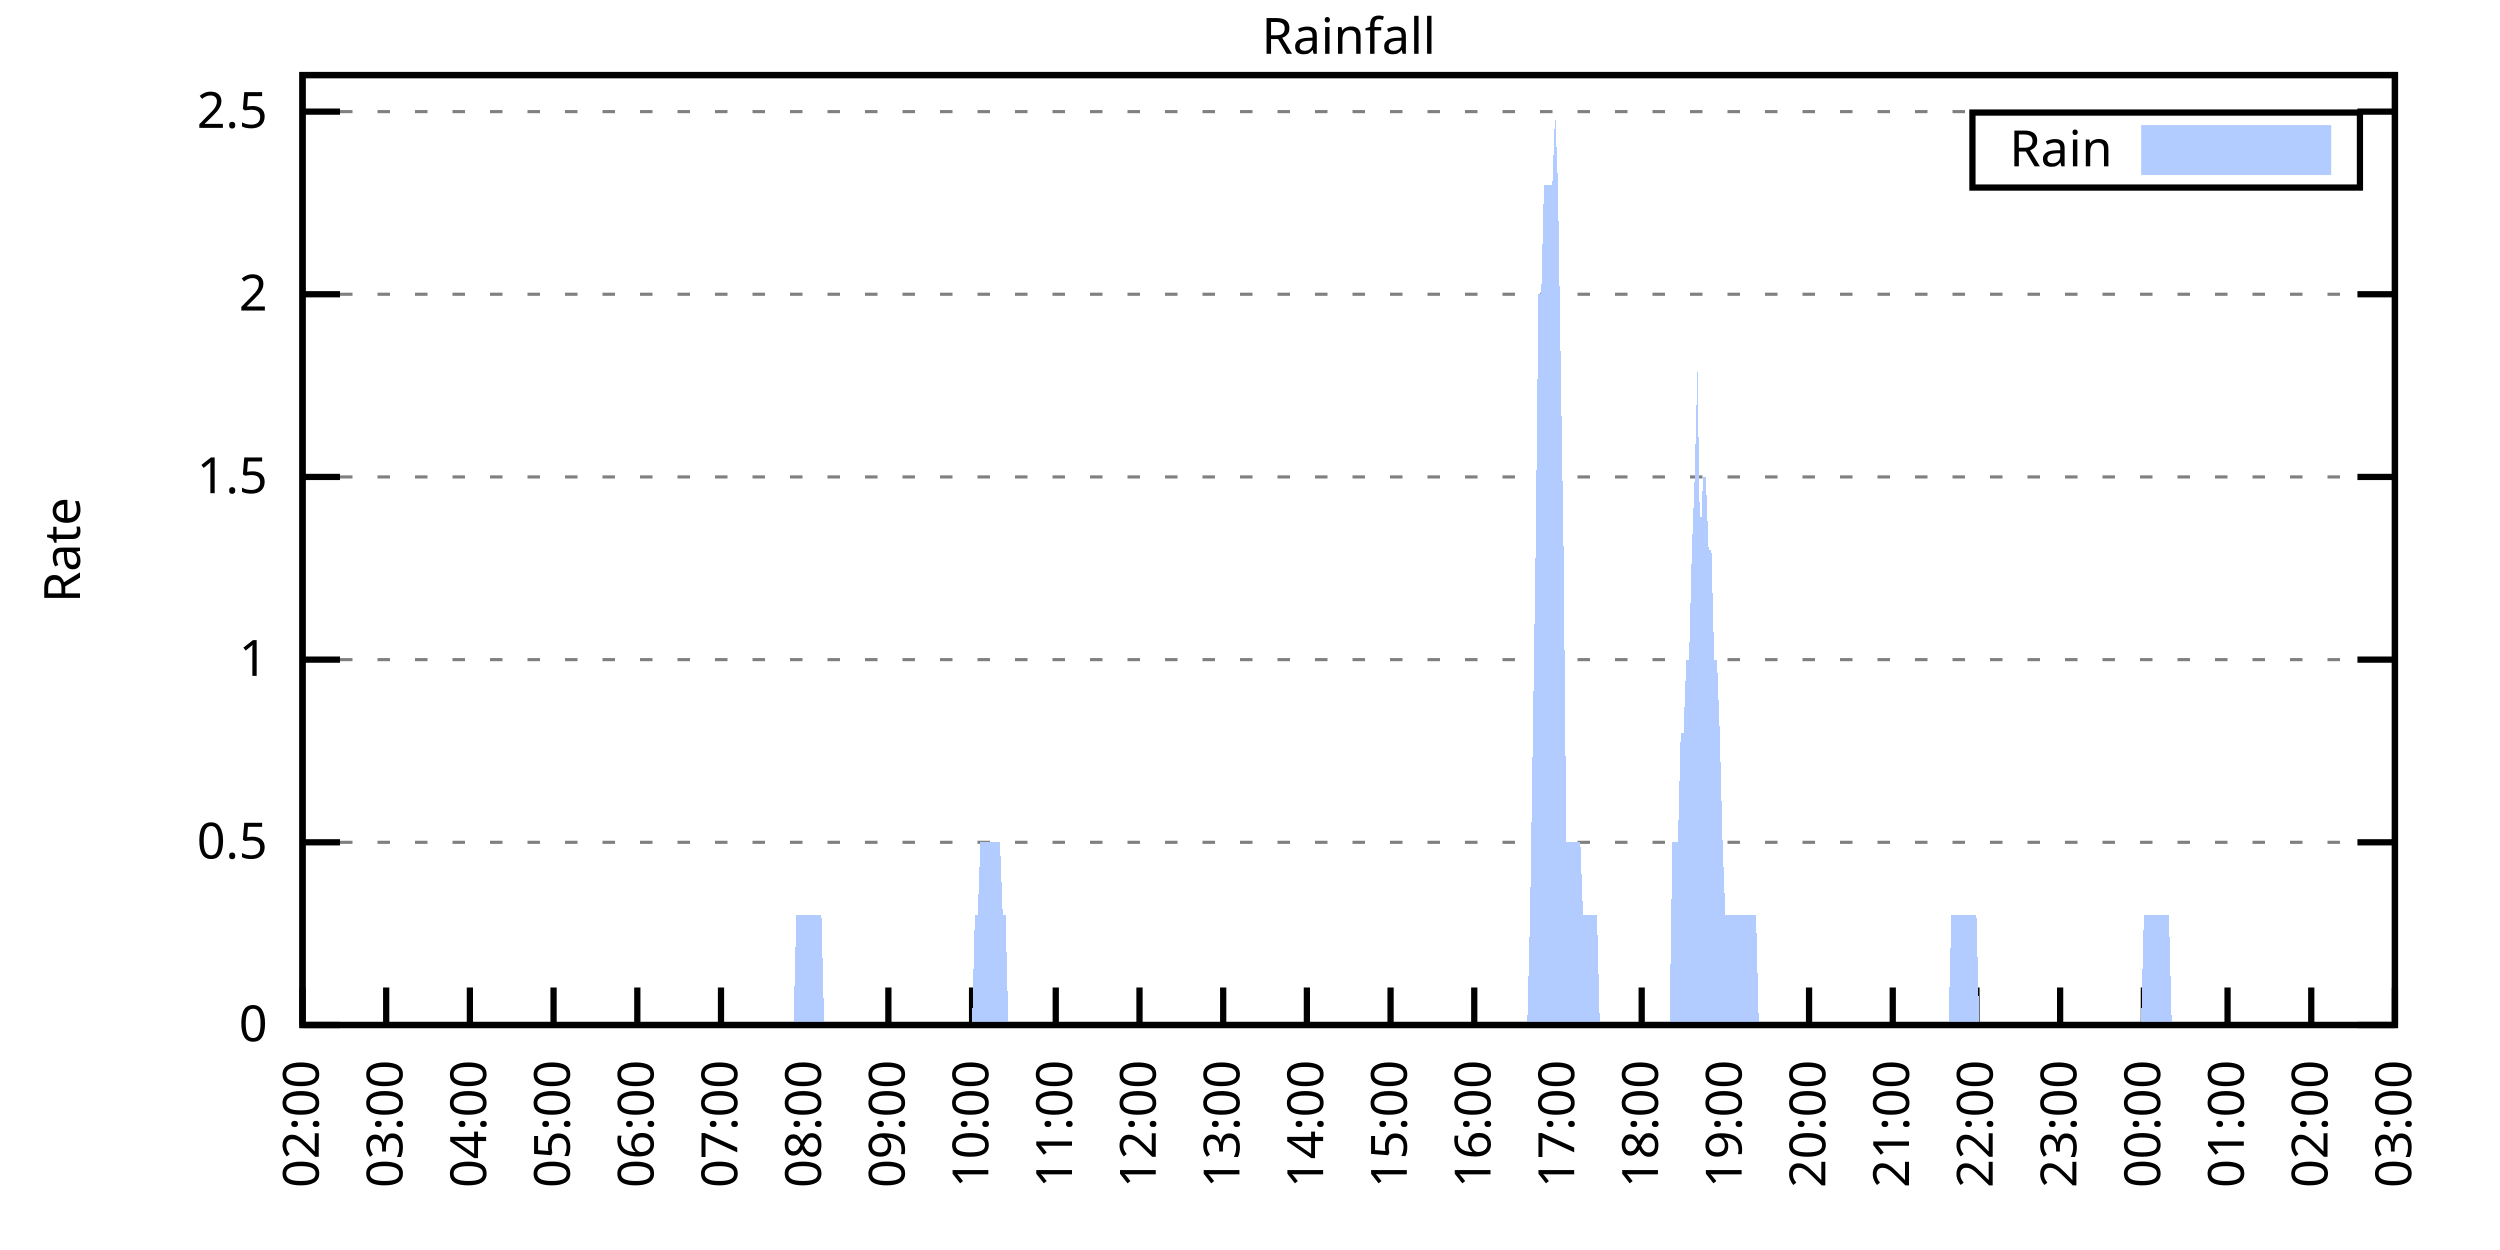
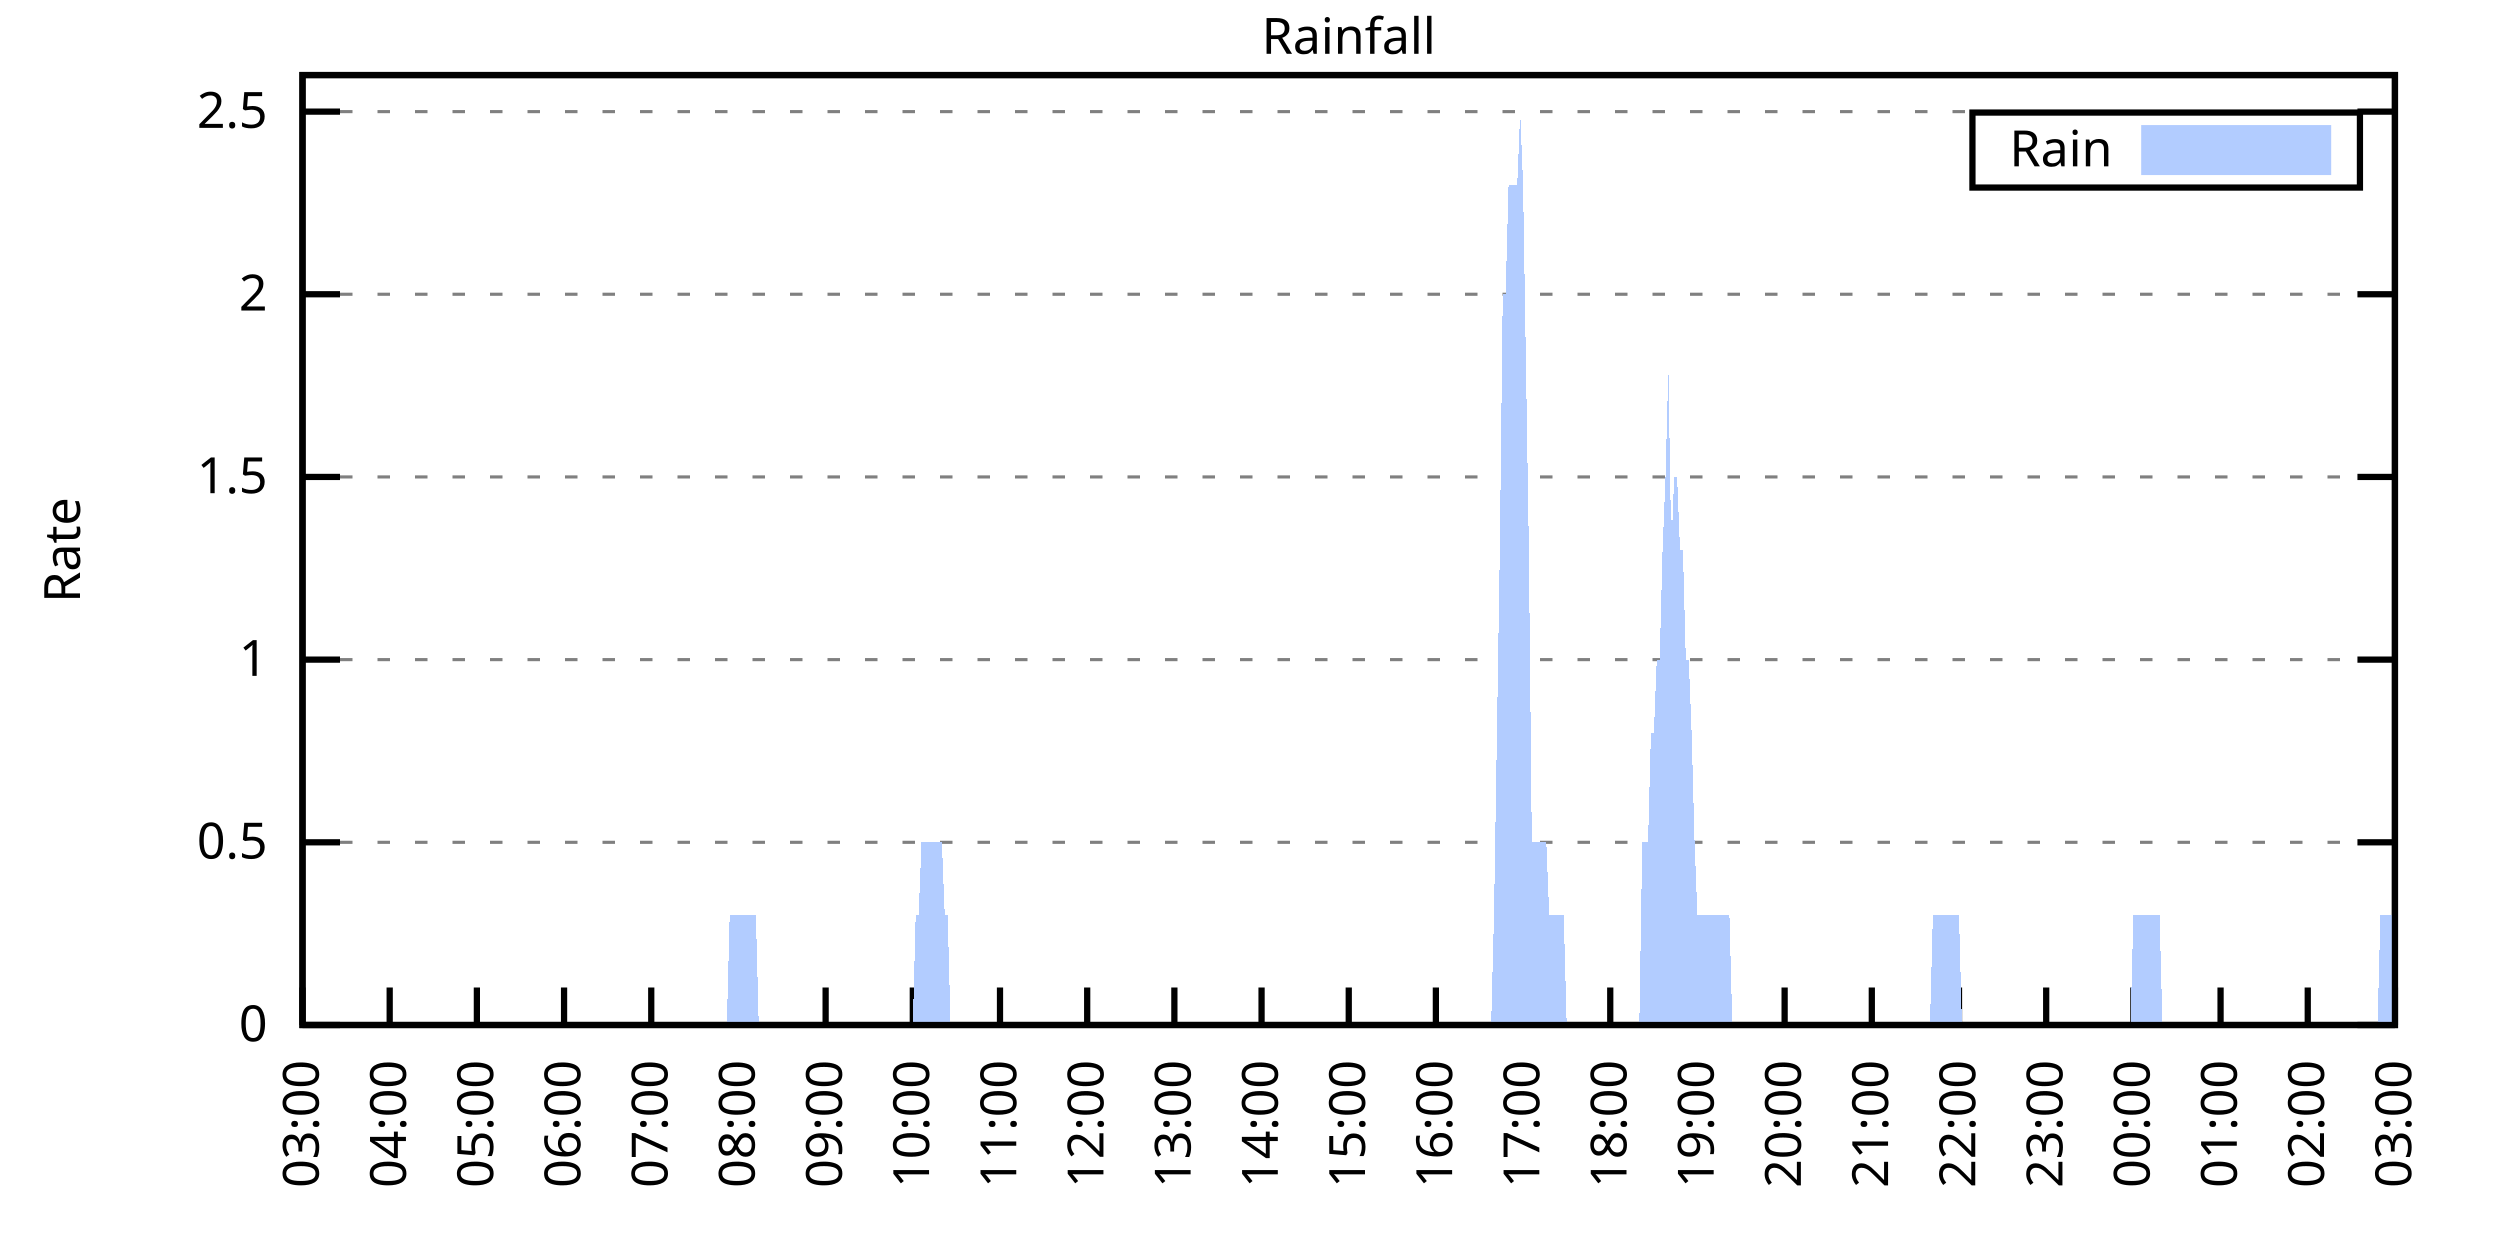
<svg xmlns="http://www.w3.org/2000/svg" xmlns:xlink="http://www.w3.org/1999/xlink" width="400" height="200" viewBox="0 0 400 200">
  <g id="gnuplot_canvas">
    <rect x="0" y="0" width="400" height="200" fill="none" />
    <defs>
      <circle id="gpDot" r="0.5" stroke-width="0.5" stroke="currentColor" />
      <path id="gpPt0" stroke-width="0.333" stroke="currentColor" d="M-1,0 h2 M0,-1 v2" />
      <path id="gpPt1" stroke-width="0.333" stroke="currentColor" d="M-1,-1 L1,1 M1,-1 L-1,1" />
      <path id="gpPt2" stroke-width="0.333" stroke="currentColor" d="M-1,0 L1,0 M0,-1 L0,1 M-1,-1 L1,1 M-1,1 L1,-1" />
      <rect id="gpPt3" stroke-width="0.333" stroke="currentColor" x="-1" y="-1" width="2" height="2" />
      <rect id="gpPt4" stroke-width="0.333" stroke="currentColor" fill="currentColor" x="-1" y="-1" width="2" height="2" />
      <circle id="gpPt5" stroke-width="0.333" stroke="currentColor" cx="0" cy="0" r="1" />
      <use xlink:href="#gpPt5" id="gpPt6" fill="currentColor" stroke="none" />
      <path id="gpPt7" stroke-width="0.333" stroke="currentColor" d="M0,-1.33 L-1.33,0.67 L1.33,0.67 z" />
      <use xlink:href="#gpPt7" id="gpPt8" fill="currentColor" stroke="none" />
      <use xlink:href="#gpPt7" id="gpPt9" stroke="currentColor" transform="rotate(180)" />
      <use xlink:href="#gpPt9" id="gpPt10" fill="currentColor" stroke="none" />
      <use xlink:href="#gpPt3" id="gpPt11" stroke="currentColor" transform="rotate(45)" />
      <use xlink:href="#gpPt11" id="gpPt12" fill="currentColor" stroke="none" />
      <path id="gpPt13" stroke-width="0.333" stroke="currentColor" d="M0,1.330 L1.265,0.411 L0.782,-1.067 L-0.782,-1.076 L-1.265,0.411 z" />
      <use xlink:href="#gpPt13" id="gpPt14" fill="currentColor" stroke="none" />
      <filter id="textbox" filterUnits="objectBoundingBox" x="0" y="0" height="1" width="1">
        <feFlood flood-color="white" flood-opacity="1" result="bgnd" />
        <feComposite in="SourceGraphic" in2="bgnd" operator="atop" />
      </filter>
      <filter id="greybox" filterUnits="objectBoundingBox" x="0" y="0" height="1" width="1">
        <feFlood flood-color="lightgrey" flood-opacity="1" result="grey" />
        <feComposite in="SourceGraphic" in2="grey" operator="atop" />
      </filter>
    </defs>
    <g fill="none" color="white" stroke="currentColor" stroke-width="1.00" stroke-linecap="butt" stroke-linejoin="miter">
</g>
    <g fill="none" color="black" stroke="currentColor" stroke-width="1.00" stroke-linecap="butt" stroke-linejoin="miter">
      <g stroke="none" shape-rendering="crispEdges">
        <polygon fill="rgb(255, 255, 255)" points="48.40,164.00 383.18,164.00 383.18,12.02 48.40,12.02 " />
      </g>
    </g>
    <g fill="none" color="black" stroke="currentColor" stroke-width="1.00" stroke-linecap="butt" stroke-linejoin="miter">
</g>
    <g fill="none" color="black" stroke="black" stroke-width="0.50" stroke-linecap="butt" stroke-linejoin="miter">
</g>
    <g fill="none" color="gray" stroke="currentColor" stroke-width="0.50" stroke-linecap="butt" stroke-linejoin="miter">
      <path stroke="gray" stroke-dasharray="2,4" class="gridline" d="M48.40,164.00 L383.19,164.00  " />
    </g>
    <g fill="none" color="gray" stroke="gray" stroke-width="1.00" stroke-linecap="butt" stroke-linejoin="miter">
</g>
    <g fill="none" color="black" stroke="currentColor" stroke-width="1.00" stroke-linecap="butt" stroke-linejoin="miter">
      <path stroke="black" d="M48.40,164.00 L54.40,164.00 M383.19,164.00 L377.19,164.00  " />
      <g transform="translate(42.80,166.60)" stroke="none" fill="black" font-family="Sans" font-size="8.00" text-anchor="end">
        <text>
          <tspan font-family="Sans"> 0</tspan>
        </text>
      </g>
    </g>
    <g fill="none" color="black" stroke="currentColor" stroke-width="1.00" stroke-linecap="butt" stroke-linejoin="miter">
</g>
    <g fill="none" color="black" stroke="black" stroke-width="0.50" stroke-linecap="butt" stroke-linejoin="miter">
</g>
    <g fill="none" color="gray" stroke="currentColor" stroke-width="0.50" stroke-linecap="butt" stroke-linejoin="miter">
      <path stroke="gray" stroke-dasharray="2,4" class="gridline" d="M48.40,134.77 L383.19,134.77  " />
    </g>
    <g fill="none" color="gray" stroke="gray" stroke-width="1.00" stroke-linecap="butt" stroke-linejoin="miter">
</g>
    <g fill="none" color="black" stroke="currentColor" stroke-width="1.00" stroke-linecap="butt" stroke-linejoin="miter">
      <path stroke="black" d="M48.40,134.77 L54.40,134.77 M383.19,134.77 L377.19,134.77  " />
      <g transform="translate(42.80,137.37)" stroke="none" fill="black" font-family="Sans" font-size="8.00" text-anchor="end">
        <text>
          <tspan font-family="Sans"> 0.5</tspan>
        </text>
      </g>
    </g>
    <g fill="none" color="black" stroke="currentColor" stroke-width="1.00" stroke-linecap="butt" stroke-linejoin="miter">
</g>
    <g fill="none" color="black" stroke="black" stroke-width="0.50" stroke-linecap="butt" stroke-linejoin="miter">
</g>
    <g fill="none" color="gray" stroke="currentColor" stroke-width="0.50" stroke-linecap="butt" stroke-linejoin="miter">
      <path stroke="gray" stroke-dasharray="2,4" class="gridline" d="M48.40,105.54 L383.19,105.54  " />
    </g>
    <g fill="none" color="gray" stroke="gray" stroke-width="1.00" stroke-linecap="butt" stroke-linejoin="miter">
</g>
    <g fill="none" color="black" stroke="currentColor" stroke-width="1.00" stroke-linecap="butt" stroke-linejoin="miter">
      <path stroke="black" d="M48.40,105.54 L54.40,105.54 M383.19,105.54 L377.19,105.54  " />
      <g transform="translate(42.80,108.14)" stroke="none" fill="black" font-family="Sans" font-size="8.00" text-anchor="end">
        <text>
          <tspan font-family="Sans"> 1</tspan>
        </text>
      </g>
    </g>
    <g fill="none" color="black" stroke="currentColor" stroke-width="1.00" stroke-linecap="butt" stroke-linejoin="miter">
</g>
    <g fill="none" color="black" stroke="black" stroke-width="0.50" stroke-linecap="butt" stroke-linejoin="miter">
</g>
    <g fill="none" color="gray" stroke="currentColor" stroke-width="0.50" stroke-linecap="butt" stroke-linejoin="miter">
      <path stroke="gray" stroke-dasharray="2,4" class="gridline" d="M48.40,76.31 L383.19,76.31  " />
    </g>
    <g fill="none" color="gray" stroke="gray" stroke-width="1.00" stroke-linecap="butt" stroke-linejoin="miter">
</g>
    <g fill="none" color="black" stroke="currentColor" stroke-width="1.00" stroke-linecap="butt" stroke-linejoin="miter">
      <path stroke="black" d="M48.40,76.31 L54.40,76.31 M383.19,76.31 L377.19,76.31  " />
      <g transform="translate(42.80,78.91)" stroke="none" fill="black" font-family="Sans" font-size="8.00" text-anchor="end">
        <text>
          <tspan font-family="Sans"> 1.5</tspan>
        </text>
      </g>
    </g>
    <g fill="none" color="black" stroke="currentColor" stroke-width="1.00" stroke-linecap="butt" stroke-linejoin="miter">
</g>
    <g fill="none" color="black" stroke="black" stroke-width="0.50" stroke-linecap="butt" stroke-linejoin="miter">
</g>
    <g fill="none" color="gray" stroke="currentColor" stroke-width="0.50" stroke-linecap="butt" stroke-linejoin="miter">
      <path stroke="gray" stroke-dasharray="2,4" class="gridline" d="M48.40,47.08 L383.19,47.08  " />
    </g>
    <g fill="none" color="gray" stroke="gray" stroke-width="1.00" stroke-linecap="butt" stroke-linejoin="miter">
</g>
    <g fill="none" color="black" stroke="currentColor" stroke-width="1.00" stroke-linecap="butt" stroke-linejoin="miter">
      <path stroke="black" d="M48.40,47.08 L54.40,47.08 M383.19,47.08 L377.19,47.08  " />
      <g transform="translate(42.80,49.68)" stroke="none" fill="black" font-family="Sans" font-size="8.00" text-anchor="end">
        <text>
          <tspan font-family="Sans"> 2</tspan>
        </text>
      </g>
    </g>
    <g fill="none" color="black" stroke="currentColor" stroke-width="1.00" stroke-linecap="butt" stroke-linejoin="miter">
</g>
    <g fill="none" color="black" stroke="black" stroke-width="0.50" stroke-linecap="butt" stroke-linejoin="miter">
</g>
    <g fill="none" color="gray" stroke="currentColor" stroke-width="0.50" stroke-linecap="butt" stroke-linejoin="miter">
      <path stroke="gray" stroke-dasharray="2,4" class="gridline" d="M48.40,17.86 L383.19,17.86  " />
    </g>
    <g fill="none" color="gray" stroke="gray" stroke-width="1.00" stroke-linecap="butt" stroke-linejoin="miter">
</g>
    <g fill="none" color="black" stroke="currentColor" stroke-width="1.00" stroke-linecap="butt" stroke-linejoin="miter">
      <path stroke="black" d="M48.40,17.86 L54.40,17.86 M383.19,17.86 L377.19,17.86  " />
      <g transform="translate(42.80,20.46)" stroke="none" fill="black" font-family="Sans" font-size="8.00" text-anchor="end">
        <text>
          <tspan font-family="Sans"> 2.5</tspan>
        </text>
      </g>
    </g>
    <g fill="none" color="black" stroke="currentColor" stroke-width="1.00" stroke-linecap="butt" stroke-linejoin="miter">
      <path stroke="black" d="M48.40,164.00 L48.40,158.00  " />
      <g transform="translate(51.00,169.60) rotate(270.00)" stroke="none" fill="black" font-family="Sans" font-size="8.00" text-anchor="end">
        <text>
-           <tspan font-family="Sans">02:00</tspan>
-         </text>
-       </g>
-     </g>
-     <g fill="none" color="black" stroke="currentColor" stroke-width="1.00" stroke-linecap="butt" stroke-linejoin="miter">
-       <path stroke="black" d="M61.79,164.00 L61.79,158.00  " />
-       <g transform="translate(64.39,169.60) rotate(270.00)" stroke="none" fill="black" font-family="Sans" font-size="8.00" text-anchor="end">
-         <text>
          <tspan font-family="Sans">03:00</tspan>
        </text>
      </g>
    </g>
    <g fill="none" color="black" stroke="currentColor" stroke-width="1.00" stroke-linecap="butt" stroke-linejoin="miter">
-       <path stroke="black" d="M75.18,164.00 L75.18,158.00  " />
-       <g transform="translate(77.78,169.60) rotate(270.00)" stroke="none" fill="black" font-family="Sans" font-size="8.00" text-anchor="end">
+       <path stroke="black" d="M62.35,164.00 L62.35,158.00  " />
+       <g transform="translate(64.95,169.60) rotate(270.00)" stroke="none" fill="black" font-family="Sans" font-size="8.00" text-anchor="end">
        <text>
          <tspan font-family="Sans">04:00</tspan>
        </text>
      </g>
    </g>
    <g fill="none" color="black" stroke="currentColor" stroke-width="1.00" stroke-linecap="butt" stroke-linejoin="miter">
-       <path stroke="black" d="M88.57,164.00 L88.57,158.00  " />
-       <g transform="translate(91.17,169.60) rotate(270.00)" stroke="none" fill="black" font-family="Sans" font-size="8.00" text-anchor="end">
+       <path stroke="black" d="M76.30,164.00 L76.30,158.00  " />
+       <g transform="translate(78.90,169.60) rotate(270.00)" stroke="none" fill="black" font-family="Sans" font-size="8.00" text-anchor="end">
        <text>
          <tspan font-family="Sans">05:00</tspan>
        </text>
      </g>
    </g>
    <g fill="none" color="black" stroke="currentColor" stroke-width="1.00" stroke-linecap="butt" stroke-linejoin="miter">
-       <path stroke="black" d="M101.97,164.00 L101.97,158.00  " />
-       <g transform="translate(104.57,169.60) rotate(270.00)" stroke="none" fill="black" font-family="Sans" font-size="8.00" text-anchor="end">
+       <path stroke="black" d="M90.25,164.00 L90.25,158.00  " />
+       <g transform="translate(92.85,169.60) rotate(270.00)" stroke="none" fill="black" font-family="Sans" font-size="8.00" text-anchor="end">
        <text>
          <tspan font-family="Sans">06:00</tspan>
        </text>
      </g>
    </g>
    <g fill="none" color="black" stroke="currentColor" stroke-width="1.00" stroke-linecap="butt" stroke-linejoin="miter">
-       <path stroke="black" d="M115.36,164.00 L115.36,158.00  " />
-       <g transform="translate(117.96,169.60) rotate(270.00)" stroke="none" fill="black" font-family="Sans" font-size="8.00" text-anchor="end">
+       <path stroke="black" d="M104.20,164.00 L104.20,158.00  " />
+       <g transform="translate(106.80,169.60) rotate(270.00)" stroke="none" fill="black" font-family="Sans" font-size="8.00" text-anchor="end">
        <text>
          <tspan font-family="Sans">07:00</tspan>
        </text>
      </g>
    </g>
    <g fill="none" color="black" stroke="currentColor" stroke-width="1.00" stroke-linecap="butt" stroke-linejoin="miter">
-       <path stroke="black" d="M128.75,164.00 L128.75,158.00  " />
-       <g transform="translate(131.35,169.60) rotate(270.00)" stroke="none" fill="black" font-family="Sans" font-size="8.00" text-anchor="end">
+       <path stroke="black" d="M118.15,164.00 L118.15,158.00  " />
+       <g transform="translate(120.75,169.60) rotate(270.00)" stroke="none" fill="black" font-family="Sans" font-size="8.00" text-anchor="end">
        <text>
          <tspan font-family="Sans">08:00</tspan>
        </text>
      </g>
    </g>
    <g fill="none" color="black" stroke="currentColor" stroke-width="1.00" stroke-linecap="butt" stroke-linejoin="miter">
-       <path stroke="black" d="M142.14,164.00 L142.14,158.00  " />
-       <g transform="translate(144.74,169.60) rotate(270.00)" stroke="none" fill="black" font-family="Sans" font-size="8.00" text-anchor="end">
+       <path stroke="black" d="M132.10,164.00 L132.10,158.00  " />
+       <g transform="translate(134.70,169.60) rotate(270.00)" stroke="none" fill="black" font-family="Sans" font-size="8.00" text-anchor="end">
        <text>
          <tspan font-family="Sans">09:00</tspan>
        </text>
      </g>
    </g>
    <g fill="none" color="black" stroke="currentColor" stroke-width="1.00" stroke-linecap="butt" stroke-linejoin="miter">
-       <path stroke="black" d="M155.53,164.00 L155.53,158.00  " />
-       <g transform="translate(158.13,169.60) rotate(270.00)" stroke="none" fill="black" font-family="Sans" font-size="8.00" text-anchor="end">
+       <path stroke="black" d="M146.05,164.00 L146.05,158.00  " />
+       <g transform="translate(148.65,169.60) rotate(270.00)" stroke="none" fill="black" font-family="Sans" font-size="8.00" text-anchor="end">
        <text>
          <tspan font-family="Sans">10:00</tspan>
        </text>
      </g>
    </g>
    <g fill="none" color="black" stroke="currentColor" stroke-width="1.00" stroke-linecap="butt" stroke-linejoin="miter">
-       <path stroke="black" d="M168.92,164.00 L168.92,158.00  " />
-       <g transform="translate(171.52,169.60) rotate(270.00)" stroke="none" fill="black" font-family="Sans" font-size="8.00" text-anchor="end">
+       <path stroke="black" d="M160.00,164.00 L160.00,158.00  " />
+       <g transform="translate(162.60,169.60) rotate(270.00)" stroke="none" fill="black" font-family="Sans" font-size="8.00" text-anchor="end">
        <text>
          <tspan font-family="Sans">11:00</tspan>
        </text>
      </g>
    </g>
    <g fill="none" color="black" stroke="currentColor" stroke-width="1.00" stroke-linecap="butt" stroke-linejoin="miter">
-       <path stroke="black" d="M182.32,164.00 L182.32,158.00  " />
-       <g transform="translate(184.92,169.60) rotate(270.00)" stroke="none" fill="black" font-family="Sans" font-size="8.00" text-anchor="end">
+       <path stroke="black" d="M173.95,164.00 L173.95,158.00  " />
+       <g transform="translate(176.55,169.60) rotate(270.00)" stroke="none" fill="black" font-family="Sans" font-size="8.00" text-anchor="end">
        <text>
          <tspan font-family="Sans">12:00</tspan>
        </text>
      </g>
    </g>
    <g fill="none" color="black" stroke="currentColor" stroke-width="1.00" stroke-linecap="butt" stroke-linejoin="miter">
-       <path stroke="black" d="M195.71,164.00 L195.71,158.00  " />
-       <g transform="translate(198.31,169.60) rotate(270.00)" stroke="none" fill="black" font-family="Sans" font-size="8.00" text-anchor="end">
+       <path stroke="black" d="M187.90,164.00 L187.90,158.00  " />
+       <g transform="translate(190.50,169.60) rotate(270.00)" stroke="none" fill="black" font-family="Sans" font-size="8.00" text-anchor="end">
        <text>
          <tspan font-family="Sans">13:00</tspan>
        </text>
      </g>
    </g>
    <g fill="none" color="black" stroke="currentColor" stroke-width="1.00" stroke-linecap="butt" stroke-linejoin="miter">
-       <path stroke="black" d="M209.10,164.00 L209.10,158.00  " />
-       <g transform="translate(211.70,169.60) rotate(270.00)" stroke="none" fill="black" font-family="Sans" font-size="8.00" text-anchor="end">
+       <path stroke="black" d="M201.85,164.00 L201.85,158.00  " />
+       <g transform="translate(204.45,169.60) rotate(270.00)" stroke="none" fill="black" font-family="Sans" font-size="8.00" text-anchor="end">
        <text>
          <tspan font-family="Sans">14:00</tspan>
        </text>
      </g>
    </g>
    <g fill="none" color="black" stroke="currentColor" stroke-width="1.00" stroke-linecap="butt" stroke-linejoin="miter">
-       <path stroke="black" d="M222.49,164.00 L222.49,158.00  " />
-       <g transform="translate(225.09,169.60) rotate(270.00)" stroke="none" fill="black" font-family="Sans" font-size="8.00" text-anchor="end">
+       <path stroke="black" d="M215.80,164.00 L215.80,158.00  " />
+       <g transform="translate(218.40,169.60) rotate(270.00)" stroke="none" fill="black" font-family="Sans" font-size="8.00" text-anchor="end">
        <text>
          <tspan font-family="Sans">15:00</tspan>
        </text>
      </g>
    </g>
    <g fill="none" color="black" stroke="currentColor" stroke-width="1.00" stroke-linecap="butt" stroke-linejoin="miter">
-       <path stroke="black" d="M235.88,164.00 L235.88,158.00  " />
-       <g transform="translate(238.48,169.60) rotate(270.00)" stroke="none" fill="black" font-family="Sans" font-size="8.00" text-anchor="end">
+       <path stroke="black" d="M229.74,164.00 L229.74,158.00  " />
+       <g transform="translate(232.34,169.60) rotate(270.00)" stroke="none" fill="black" font-family="Sans" font-size="8.00" text-anchor="end">
        <text>
          <tspan font-family="Sans">16:00</tspan>
        </text>
      </g>
    </g>
    <g fill="none" color="black" stroke="currentColor" stroke-width="1.00" stroke-linecap="butt" stroke-linejoin="miter">
-       <path stroke="black" d="M249.27,164.00 L249.27,158.00  " />
-       <g transform="translate(251.87,169.60) rotate(270.00)" stroke="none" fill="black" font-family="Sans" font-size="8.00" text-anchor="end">
+       <path stroke="black" d="M243.69,164.00 L243.69,158.00  " />
+       <g transform="translate(246.29,169.60) rotate(270.00)" stroke="none" fill="black" font-family="Sans" font-size="8.00" text-anchor="end">
        <text>
          <tspan font-family="Sans">17:00</tspan>
        </text>
      </g>
    </g>
    <g fill="none" color="black" stroke="currentColor" stroke-width="1.00" stroke-linecap="butt" stroke-linejoin="miter">
-       <path stroke="black" d="M262.67,164.00 L262.67,158.00  " />
-       <g transform="translate(265.27,169.60) rotate(270.00)" stroke="none" fill="black" font-family="Sans" font-size="8.00" text-anchor="end">
+       <path stroke="black" d="M257.64,164.00 L257.64,158.00  " />
+       <g transform="translate(260.24,169.60) rotate(270.00)" stroke="none" fill="black" font-family="Sans" font-size="8.00" text-anchor="end">
        <text>
          <tspan font-family="Sans">18:00</tspan>
        </text>
      </g>
    </g>
    <g fill="none" color="black" stroke="currentColor" stroke-width="1.00" stroke-linecap="butt" stroke-linejoin="miter">
-       <path stroke="black" d="M276.06,164.00 L276.06,158.00  " />
-       <g transform="translate(278.66,169.60) rotate(270.00)" stroke="none" fill="black" font-family="Sans" font-size="8.00" text-anchor="end">
+       <path stroke="black" d="M271.59,164.00 L271.59,158.00  " />
+       <g transform="translate(274.19,169.60) rotate(270.00)" stroke="none" fill="black" font-family="Sans" font-size="8.00" text-anchor="end">
        <text>
          <tspan font-family="Sans">19:00</tspan>
        </text>
      </g>
    </g>
    <g fill="none" color="black" stroke="currentColor" stroke-width="1.00" stroke-linecap="butt" stroke-linejoin="miter">
-       <path stroke="black" d="M289.45,164.00 L289.45,158.00  " />
-       <g transform="translate(292.05,169.60) rotate(270.00)" stroke="none" fill="black" font-family="Sans" font-size="8.00" text-anchor="end">
+       <path stroke="black" d="M285.54,164.00 L285.54,158.00  " />
+       <g transform="translate(288.14,169.60) rotate(270.00)" stroke="none" fill="black" font-family="Sans" font-size="8.00" text-anchor="end">
        <text>
          <tspan font-family="Sans">20:00</tspan>
        </text>
      </g>
    </g>
    <g fill="none" color="black" stroke="currentColor" stroke-width="1.00" stroke-linecap="butt" stroke-linejoin="miter">
-       <path stroke="black" d="M302.84,164.00 L302.84,158.00  " />
-       <g transform="translate(305.44,169.60) rotate(270.00)" stroke="none" fill="black" font-family="Sans" font-size="8.00" text-anchor="end">
+       <path stroke="black" d="M299.49,164.00 L299.49,158.00  " />
+       <g transform="translate(302.09,169.60) rotate(270.00)" stroke="none" fill="black" font-family="Sans" font-size="8.00" text-anchor="end">
        <text>
          <tspan font-family="Sans">21:00</tspan>
        </text>
      </g>
    </g>
    <g fill="none" color="black" stroke="currentColor" stroke-width="1.00" stroke-linecap="butt" stroke-linejoin="miter">
-       <path stroke="black" d="M316.23,164.00 L316.23,158.00  " />
-       <g transform="translate(318.83,169.60) rotate(270.00)" stroke="none" fill="black" font-family="Sans" font-size="8.00" text-anchor="end">
+       <path stroke="black" d="M313.44,164.00 L313.44,158.00  " />
+       <g transform="translate(316.04,169.60) rotate(270.00)" stroke="none" fill="black" font-family="Sans" font-size="8.00" text-anchor="end">
        <text>
          <tspan font-family="Sans">22:00</tspan>
        </text>
      </g>
    </g>
    <g fill="none" color="black" stroke="currentColor" stroke-width="1.00" stroke-linecap="butt" stroke-linejoin="miter">
-       <path stroke="black" d="M329.62,164.00 L329.62,158.00  " />
-       <g transform="translate(332.22,169.60) rotate(270.00)" stroke="none" fill="black" font-family="Sans" font-size="8.00" text-anchor="end">
+       <path stroke="black" d="M327.39,164.00 L327.39,158.00  " />
+       <g transform="translate(329.99,169.60) rotate(270.00)" stroke="none" fill="black" font-family="Sans" font-size="8.00" text-anchor="end">
        <text>
          <tspan font-family="Sans">23:00</tspan>
        </text>
      </g>
    </g>
    <g fill="none" color="black" stroke="currentColor" stroke-width="1.00" stroke-linecap="butt" stroke-linejoin="miter">
-       <path stroke="black" d="M343.02,164.00 L343.02,158.00  " />
-       <g transform="translate(345.62,169.60) rotate(270.00)" stroke="none" fill="black" font-family="Sans" font-size="8.00" text-anchor="end">
+       <path stroke="black" d="M341.34,164.00 L341.34,158.00  " />
+       <g transform="translate(343.94,169.60) rotate(270.00)" stroke="none" fill="black" font-family="Sans" font-size="8.00" text-anchor="end">
        <text>
          <tspan font-family="Sans">00:00</tspan>
        </text>
      </g>
    </g>
    <g fill="none" color="black" stroke="currentColor" stroke-width="1.00" stroke-linecap="butt" stroke-linejoin="miter">
-       <path stroke="black" d="M356.41,164.00 L356.41,158.00  " />
-       <g transform="translate(359.01,169.60) rotate(270.00)" stroke="none" fill="black" font-family="Sans" font-size="8.00" text-anchor="end">
+       <path stroke="black" d="M355.29,164.00 L355.29,158.00  " />
+       <g transform="translate(357.89,169.60) rotate(270.00)" stroke="none" fill="black" font-family="Sans" font-size="8.00" text-anchor="end">
        <text>
          <tspan font-family="Sans">01:00</tspan>
        </text>
      </g>
    </g>
    <g fill="none" color="black" stroke="currentColor" stroke-width="1.00" stroke-linecap="butt" stroke-linejoin="miter">
-       <path stroke="black" d="M369.80,164.00 L369.80,158.00  " />
-       <g transform="translate(372.40,169.60) rotate(270.00)" stroke="none" fill="black" font-family="Sans" font-size="8.00" text-anchor="end">
+       <path stroke="black" d="M369.24,164.00 L369.24,158.00  " />
+       <g transform="translate(371.84,169.60) rotate(270.00)" stroke="none" fill="black" font-family="Sans" font-size="8.00" text-anchor="end">
        <text>
          <tspan font-family="Sans">02:00</tspan>
        </text>
      </g>
    </g>
    <g fill="none" color="black" stroke="currentColor" stroke-width="1.00" stroke-linecap="butt" stroke-linejoin="miter">
      <path stroke="black" d="M383.19,164.00 L383.19,158.00  " />
      <g transform="translate(385.79,169.60) rotate(270.00)" stroke="none" fill="black" font-family="Sans" font-size="8.00" text-anchor="end">
        <text>
          <tspan font-family="Sans">03:00</tspan>
        </text>
      </g>
    </g>
    <g fill="none" color="black" stroke="currentColor" stroke-width="1.00" stroke-linecap="butt" stroke-linejoin="miter">
</g>
    <g fill="none" color="black" stroke="currentColor" stroke-width="1.00" stroke-linecap="butt" stroke-linejoin="miter">
      <path stroke="black" d="M48.40,12.01 L48.40,164.00 L383.19,164.00 L383.19,12.01 L48.40,12.01 Z  " />
    </g>
    <g fill="none" color="black" stroke="currentColor" stroke-width="1.00" stroke-linecap="butt" stroke-linejoin="miter">
</g>
    <g fill="none" color="black" stroke="currentColor" stroke-width="1.00" stroke-linecap="butt" stroke-linejoin="miter">
      <path stroke="black" d="M315.59,30.01 L315.59,18.01 L377.59,18.01 L377.59,30.01 L315.59,30.01 Z  " />
    </g>
    <g id="Rainfall_plot_1">
      <g fill="none" color="white" stroke="black" stroke-width="2.00" stroke-linecap="butt" stroke-linejoin="miter">
</g>
      <g fill="none" color="black" stroke="currentColor" stroke-width="2.00" stroke-linecap="butt" stroke-linejoin="miter">
        <g transform="translate(337.99,26.61)" stroke="none" fill="black" font-family="Sans" font-size="8.00" text-anchor="end">
          <text>
            <tspan font-family="Sans">Rain</tspan>
          </text>
        </g>
      </g>
      <g fill="none" color="black" stroke="currentColor" stroke-width="2.00" stroke-linecap="butt" stroke-linejoin="miter">
        <g stroke="none" shape-rendering="crispEdges">
          <polygon fill="rgb(178, 204, 255)" points="343.59,27.01 371.99,27.01 371.99,21.01 343.59,21.01 " />
        </g>
        <path stroke="rgb(178, 204, 255)" d="M343.59,27.01 L371.99,27.01 L371.99,21.01 L343.59,21.01 L343.59,27.01 Z  " />
      </g>
      <g fill="none" color="black" stroke="currentColor" stroke-width="2.00" stroke-linecap="butt" stroke-linejoin="miter">
        <g stroke="none" shape-rendering="crispEdges">
-           <polygon fill="rgb(178, 204, 255)" points="58.67,164.00 59.11,164.00 59.56,164.00 60.01,164.00 60.45,164.00 60.90,164.00 61.35,164.00 61.79,164.00 62.24,164.00 62.68,164.00 63.13,164.00 63.58,164.00 64.02,164.00 64.47,164.00 64.92,164.00 65.36,164.00 65.81,164.00 66.26,164.00 66.70,164.00 67.15,164.00 67.59,164.00 68.04,164.00 68.49,164.00 68.93,164.00 69.38,164.00 69.83,164.00 70.27,164.00 70.72,164.00 71.17,164.00 71.61,164.00 72.06,164.00 72.50,164.00 72.95,164.00 73.40,164.00 73.84,164.00 74.29,164.00 74.74,164.00 75.18,164.00 75.63,164.00 76.08,164.00 76.52,164.00 76.97,164.00 77.42,164.00 77.86,164.00 78.31,164.00 78.75,164.00 79.20,164.00 79.65,164.00 80.09,164.00 80.54,164.00 80.99,164.00 81.43,164.00 81.88,164.00 82.33,164.00 82.77,164.00 83.22,164.00 83.66,164.00 84.11,164.00 84.56,164.00 85.00,164.00 85.45,164.00 85.90,164.00 86.34,164.00 86.79,164.00 87.24,164.00 87.68,164.00 88.13,164.00 88.57,164.00 89.02,164.00 89.47,164.00 89.91,164.00 90.36,164.00 90.81,164.00 91.25,164.00 91.70,164.00 92.15,164.00 92.59,164.00 93.04,164.00 93.49,164.00 93.93,164.00 94.38,164.00 94.82,164.00 95.27,164.00 95.72,164.00 96.16,164.00 96.61,164.00 97.06,164.00 97.50,164.00 97.95,164.00 98.40,164.00 98.84,164.00 99.29,164.00 99.73,164.00 100.18,164.00 100.63,164.00 101.07,164.00 101.52,164.00 101.97,164.00 102.41,164.00 102.86,164.00 103.31,164.00 103.75,164.00 104.20,164.00 104.64,164.00 105.09,164.00 105.54,164.00 105.98,164.00 106.43,164.00 106.88,164.00 107.32,164.00 107.77,164.00 108.22,164.00 108.66,164.00 109.11,164.00 109.55,164.00 110.00,164.00 110.45,164.00 110.89,164.00 111.34,164.00 111.79,164.00 112.23,164.00 112.68,164.00 113.13,164.00 113.57,164.00 114.02,164.00 114.47,164.00 114.91,164.00 115.36,164.00 115.80,164.00 116.25,164.00 116.70,164.00 117.14,164.00 117.59,164.00 118.04,164.00 118.48,164.00 118.93,164.00 119.38,164.00 119.82,164.00 120.27,164.00 120.71,164.00 121.16,164.00 121.61,164.00 122.05,164.00 122.50,164.00 122.95,164.00 123.39,164.00 123.84,164.00 124.29,164.00 124.73,164.00 125.18,164.00 125.62,164.00 126.07,164.00 126.52,164.00 126.96,164.00 127.41,146.46 127.86,146.46 128.30,146.46 128.75,146.46 129.20,146.46 129.64,146.46 130.09,146.46 130.54,146.46 130.98,146.46 131.43,146.46 131.87,164.00 132.32,164.00 132.77,164.00 133.21,164.00 133.66,164.00 134.11,164.00 134.55,164.00 135.00,164.00 135.45,164.00 135.89,164.00 136.34,164.00 136.78,164.00 137.23,164.00 137.68,164.00 138.12,164.00 138.57,164.00 139.02,164.00 139.46,164.00 139.91,164.00 140.36,164.00 140.80,164.00 141.25,164.00 141.69,164.00 142.14,164.00 142.59,164.00 143.03,164.00 143.48,164.00 143.93,164.00 144.37,164.00 144.82,164.00 145.27,164.00 145.71,164.00 146.16,164.00 146.61,164.00 147.05,164.00 147.50,164.00 147.94,164.00 148.39,164.00 148.84,164.00 149.28,164.00 149.73,164.00 150.18,164.00 150.62,164.00 151.07,164.00 151.52,164.00 151.96,164.00 152.41,164.00 152.85,164.00 153.30,164.00 153.75,164.00 154.19,164.00 154.64,164.00 155.09,164.00 155.53,164.00 155.98,146.46 156.43,146.46 156.87,134.77 157.32,134.77 157.76,134.77 158.21,134.77 158.66,134.77 159.10,134.77 159.55,134.77 160.00,134.77 160.44,146.46 160.89,146.46 161.34,164.00 161.78,164.00 162.23,164.00 162.67,164.00 163.12,164.00 163.57,164.00 164.01,164.00 164.46,164.00 164.91,164.00 165.35,164.00 165.80,164.00 166.25,164.00 166.69,164.00 167.14,164.00 167.59,164.00 168.03,164.00 168.48,164.00 168.92,164.00 169.37,164.00 169.82,164.00 170.26,164.00 170.71,164.00 171.16,164.00 171.60,164.00 172.05,164.00 172.50,164.00 172.94,164.00 173.39,164.00 173.83,164.00 174.28,164.00 174.73,164.00 175.17,164.00 175.62,164.00 176.07,164.00 176.51,164.00 176.96,164.00 177.41,164.00 177.85,164.00 178.30,164.00 178.74,164.00 179.19,164.00 179.64,164.00 180.08,164.00 180.53,164.00 180.98,164.00 181.42,164.00 181.87,164.00 182.32,164.00 182.76,164.00 183.21,164.00 183.66,164.00 184.10,164.00 184.55,164.00 184.99,164.00 185.44,164.00 185.89,164.00 186.33,164.00 186.78,164.00 187.23,164.00 187.67,164.00 188.12,164.00 188.57,164.00 189.01,164.00 189.46,164.00 189.90,164.00 190.35,164.00 190.80,164.00 191.24,164.00 191.69,164.00 192.14,164.00 192.58,164.00 193.03,164.00 193.48,164.00 193.92,164.00 194.37,164.00 194.81,164.00 195.26,164.00 195.71,164.00 196.15,164.00 196.60,164.00 197.05,164.00 197.49,164.00 197.94,164.00 198.39,164.00 198.83,164.00 199.28,164.00 199.73,164.00 200.17,164.00 200.62,164.00 201.06,164.00 201.51,164.00 201.96,164.00 202.40,164.00 202.85,164.00 203.30,164.00 203.74,164.00 204.19,164.00 204.64,164.00 205.08,164.00 205.53,164.00 205.97,164.00 206.42,164.00 206.87,164.00 207.31,164.00 207.76,164.00 208.21,164.00 208.65,164.00 209.10,164.00 209.55,164.00 209.99,164.00 210.44,164.00 210.88,164.00 211.33,164.00 211.78,164.00 212.22,164.00 212.67,164.00 213.12,164.00 213.56,164.00 214.01,164.00 214.46,164.00 214.90,164.00 215.35,164.00 215.80,164.00 216.24,164.00 216.69,164.00 217.13,164.00 217.58,164.00 218.03,164.00 218.47,164.00 218.92,164.00 219.37,164.00 219.81,164.00 220.26,164.00 220.71,164.00 221.15,164.00 221.60,164.00 222.04,164.00 222.49,164.00 222.94,164.00 223.38,164.00 223.83,164.00 224.28,164.00 224.72,164.00 225.17,164.00 225.62,164.00 226.06,164.00 226.51,164.00 226.95,164.00 227.40,164.00 227.85,164.00 228.29,164.00 228.74,164.00 229.19,164.00 229.63,164.00 230.08,164.00 230.53,164.00 230.97,164.00 231.42,164.00 231.86,164.00 232.31,164.00 232.76,164.00 233.20,164.00 233.65,164.00 234.10,164.00 234.54,164.00 234.99,164.00 235.44,164.00 235.88,164.00 236.33,164.00 236.78,164.00 237.22,164.00 237.67,164.00 238.11,164.00 238.56,164.00 239.01,164.00 239.45,164.00 239.90,164.00 240.35,164.00 240.79,164.00 241.24,164.00 241.69,164.00 242.13,164.00 242.58,164.00 243.02,164.00 243.47,164.00 243.92,164.00 244.36,164.00 244.81,146.46 245.26,117.23 245.70,88.00 246.15,47.08 246.60,47.08 247.04,29.55 247.49,29.55 247.93,29.55 248.38,29.55 248.83,17.86 249.27,29.55 249.72,58.78 250.17,88.00 250.61,134.77 251.06,134.77 251.51,134.77 251.95,134.77 252.40,134.77 252.85,134.77 253.29,146.46 253.74,146.46 254.18,146.46 254.63,146.46 255.08,146.46 255.52,146.46 255.97,164.00 256.42,164.00 256.86,164.00 257.31,164.00 257.76,164.00 258.20,164.00 258.65,164.00 259.09,164.00 259.54,164.00 259.99,164.00 260.43,164.00 260.88,164.00 261.33,164.00 261.77,164.00 262.22,164.00 262.67,164.00 263.11,164.00 263.56,164.00 264.00,164.00 264.45,164.00 264.90,164.00 265.34,164.00 265.79,164.00 266.24,164.00 266.68,164.00 267.13,164.00 267.58,134.77 268.02,134.77 268.47,134.77 268.92,117.23 269.36,117.23 269.81,105.54 270.25,105.54 270.70,88.00 271.15,76.31 271.59,58.78 272.04,88.00 272.49,76.31 272.93,76.31 273.38,88.00 273.83,88.00 274.27,105.54 274.72,105.54 275.16,117.23 275.61,134.77 276.06,146.46 276.50,146.46 276.95,146.46 277.40,146.46 277.84,146.46 278.29,146.46 278.74,146.46 279.18,146.46 279.63,146.46 280.07,146.46 280.52,146.46 280.97,146.46 281.41,164.00 281.86,164.00 282.31,164.00 282.75,164.00 283.20,164.00 283.65,164.00 284.09,164.00 284.54,164.00 284.98,164.00 285.43,164.00 285.88,164.00 286.32,164.00 286.77,164.00 287.22,164.00 287.66,164.00 288.11,164.00 288.56,164.00 289.00,164.00 289.45,164.00 289.90,164.00 290.34,164.00 290.79,164.00 291.23,164.00 291.68,164.00 292.13,164.00 292.57,164.00 293.02,164.00 293.47,164.00 293.91,164.00 294.36,164.00 294.81,164.00 295.25,164.00 295.70,164.00 296.14,164.00 296.59,164.00 297.04,164.00 297.48,164.00 297.93,164.00 298.38,164.00 298.82,164.00 299.27,164.00 299.72,164.00 300.16,164.00 300.61,164.00 301.05,164.00 301.50,164.00 301.95,164.00 302.39,164.00 302.84,164.00 303.29,164.00 303.73,164.00 304.18,164.00 304.63,164.00 305.07,164.00 305.52,164.00 305.97,164.00 306.41,164.00 306.86,164.00 307.30,164.00 307.75,164.00 308.20,164.00 308.64,164.00 309.09,164.00 309.54,164.00 309.98,164.00 310.43,164.00 310.88,164.00 311.32,164.00 311.77,164.00 312.21,146.46 312.66,146.46 313.11,146.46 313.55,146.46 314.00,146.46 314.45,146.46 314.89,146.46 315.34,146.46 315.79,146.46 316.23,146.46 316.68,164.00 317.12,164.00 317.57,164.00 318.02,164.00 318.46,164.00 318.91,164.00 319.36,164.00 319.80,164.00 320.25,164.00 320.70,164.00 321.14,164.00 321.59,164.00 322.04,164.00 322.48,164.00 322.93,164.00 323.37,164.00 323.82,164.00 324.27,164.00 324.71,164.00 325.16,164.00 325.61,164.00 326.05,164.00 326.50,164.00 326.95,164.00 327.39,164.00 327.84,164.00 328.28,164.00 328.73,164.00 329.18,164.00 329.62,164.00 330.07,164.00 330.52,164.00 330.96,164.00 331.41,164.00 331.86,164.00 332.30,164.00 332.75,164.00 333.19,164.00 333.64,164.00 334.09,164.00 334.53,164.00 334.98,164.00 335.43,164.00 335.87,164.00 336.32,164.00 336.77,164.00 337.21,164.00 337.66,164.00 338.10,164.00 338.55,164.00 339.00,164.00 339.44,164.00 339.89,164.00 340.34,164.00 340.78,164.00 341.23,164.00 341.68,164.00 342.12,164.00 342.57,164.00 343.02,146.46 343.46,146.46 343.91,146.46 344.35,146.46 344.80,146.46 345.25,146.46 345.69,146.46 346.14,146.46 346.59,146.46 347.03,146.46 347.48,164.00 347.93,164.00 348.37,164.00 348.82,164.00 349.26,164.00 349.71,164.00 350.16,164.00 350.60,164.00 351.05,164.00 351.50,164.00 351.94,164.00 352.39,164.00 352.84,164.00 353.28,164.00 353.73,164.00 354.17,164.00 354.62,164.00 355.07,164.00 355.51,164.00 355.96,164.00 356.41,164.00 356.85,164.00 357.30,164.00 357.75,164.00 358.19,164.00 358.64,164.00 359.09,164.00 359.53,164.00 359.98,164.00 360.42,164.00 360.87,164.00 361.32,164.00 361.76,164.00 362.21,164.00 362.66,164.00 363.10,164.00 363.55,164.00 364.00,164.00 364.44,164.00 364.89,164.00 365.33,164.00 365.78,164.00 366.23,164.00 366.67,164.00 367.12,164.00 367.57,164.00 368.01,164.00 368.46,164.00 368.91,164.00 369.35,164.00 369.80,164.00 370.24,164.00 370.69,164.00 371.14,164.00 371.58,164.00 372.03,164.00 372.48,164.00 372.92,164.00 373.37,164.00 373.82,164.00 374.26,164.00 374.71,164.00 375.16,164.00 375.60,164.00 376.05,164.00 376.49,164.00 376.94,164.00 377.39,164.00 377.83,164.00 378.28,164.00 378.73,164.00 379.17,164.00 379.62,164.00 379.62,164.00 58.67,164.00 " />
+           <polygon fill="rgb(178, 204, 255)" points="48.86,164.00 49.33,164.00 49.79,164.00 50.26,164.00 50.72,164.00 51.19,164.00 51.65,164.00 52.12,164.00 52.58,164.00 53.05,164.00 53.51,164.00 53.98,164.00 54.44,164.00 54.91,164.00 55.37,164.00 55.84,164.00 56.30,164.00 56.77,164.00 57.23,164.00 57.70,164.00 58.16,164.00 58.63,164.00 59.09,164.00 59.56,164.00 60.02,164.00 60.49,164.00 60.95,164.00 61.42,164.00 61.88,164.00 62.35,164.00 62.81,164.00 63.28,164.00 63.74,164.00 64.21,164.00 64.67,164.00 65.14,164.00 65.60,164.00 66.07,164.00 66.53,164.00 67.00,164.00 67.46,164.00 67.93,164.00 68.39,164.00 68.86,164.00 69.32,164.00 69.79,164.00 70.25,164.00 70.72,164.00 71.18,164.00 71.65,164.00 72.11,164.00 72.58,164.00 73.04,164.00 73.51,164.00 73.97,164.00 74.44,164.00 74.90,164.00 75.37,164.00 75.83,164.00 76.30,164.00 76.76,164.00 77.23,164.00 77.69,164.00 78.16,164.00 78.62,164.00 79.09,164.00 79.55,164.00 80.02,164.00 80.48,164.00 80.95,164.00 81.41,164.00 81.88,164.00 82.34,164.00 82.81,164.00 83.27,164.00 83.74,164.00 84.20,164.00 84.67,164.00 85.13,164.00 85.60,164.00 86.06,164.00 86.53,164.00 86.99,164.00 87.46,164.00 87.92,164.00 88.39,164.00 88.85,164.00 89.32,164.00 89.78,164.00 90.25,164.00 90.71,164.00 91.18,164.00 91.64,164.00 92.11,164.00 92.57,164.00 93.04,164.00 93.50,164.00 93.97,164.00 94.43,164.00 94.90,164.00 95.36,164.00 95.83,164.00 96.29,164.00 96.76,164.00 97.22,164.00 97.69,164.00 98.15,164.00 98.62,164.00 99.08,164.00 99.55,164.00 100.01,164.00 100.48,164.00 100.94,164.00 101.41,164.00 101.87,164.00 102.34,164.00 102.80,164.00 103.27,164.00 103.73,164.00 104.20,164.00 104.66,164.00 105.13,164.00 105.59,164.00 106.06,164.00 106.52,164.00 106.99,164.00 107.45,164.00 107.92,164.00 108.38,164.00 108.85,164.00 109.31,164.00 109.78,164.00 110.24,164.00 110.71,164.00 111.17,164.00 111.64,164.00 112.10,164.00 112.57,164.00 113.03,164.00 113.50,164.00 113.96,164.00 114.43,164.00 114.89,164.00 115.36,164.00 115.82,164.00 116.29,164.00 116.75,146.46 117.22,146.46 117.68,146.46 118.15,146.46 118.61,146.46 119.08,146.46 119.54,146.46 120.01,146.46 120.47,146.46 120.94,146.46 121.40,164.00 121.87,164.00 122.33,164.00 122.80,164.00 123.26,164.00 123.73,164.00 124.19,164.00 124.66,164.00 125.12,164.00 125.59,164.00 126.05,164.00 126.52,164.00 126.98,164.00 127.45,164.00 127.91,164.00 128.38,164.00 128.84,164.00 129.31,164.00 129.77,164.00 130.24,164.00 130.70,164.00 131.17,164.00 131.63,164.00 132.10,164.00 132.56,164.00 133.03,164.00 133.49,164.00 133.96,164.00 134.42,164.00 134.89,164.00 135.35,164.00 135.82,164.00 136.28,164.00 136.75,164.00 137.21,164.00 137.68,164.00 138.14,164.00 138.61,164.00 139.07,164.00 139.54,164.00 140.00,164.00 140.47,164.00 140.93,164.00 141.40,164.00 141.86,164.00 142.33,164.00 142.79,164.00 143.26,164.00 143.72,164.00 144.19,164.00 144.65,164.00 145.12,164.00 145.58,164.00 146.05,164.00 146.51,146.46 146.98,146.46 147.44,134.77 147.91,134.77 148.37,134.77 148.84,134.77 149.30,134.77 149.77,134.77 150.23,134.77 150.70,134.77 151.16,146.46 151.63,146.46 152.09,164.00 152.56,164.00 153.02,164.00 153.49,164.00 153.95,164.00 154.42,164.00 154.88,164.00 155.35,164.00 155.81,164.00 156.28,164.00 156.74,164.00 157.21,164.00 157.67,164.00 158.14,164.00 158.60,164.00 159.07,164.00 159.53,164.00 160.00,164.00 160.46,164.00 160.93,164.00 161.39,164.00 161.86,164.00 162.32,164.00 162.79,164.00 163.25,164.00 163.72,164.00 164.18,164.00 164.65,164.00 165.11,164.00 165.58,164.00 166.04,164.00 166.51,164.00 166.97,164.00 167.44,164.00 167.90,164.00 168.37,164.00 168.83,164.00 169.30,164.00 169.76,164.00 170.23,164.00 170.69,164.00 171.16,164.00 171.62,164.00 172.09,164.00 172.55,164.00 173.02,164.00 173.48,164.00 173.95,164.00 174.41,164.00 174.88,164.00 175.34,164.00 175.81,164.00 176.27,164.00 176.74,164.00 177.20,164.00 177.67,164.00 178.13,164.00 178.60,164.00 179.06,164.00 179.53,164.00 179.99,164.00 180.46,164.00 180.92,164.00 181.39,164.00 181.85,164.00 182.32,164.00 182.78,164.00 183.25,164.00 183.71,164.00 184.18,164.00 184.64,164.00 185.11,164.00 185.57,164.00 186.04,164.00 186.50,164.00 186.97,164.00 187.43,164.00 187.90,164.00 188.36,164.00 188.83,164.00 189.29,164.00 189.76,164.00 190.22,164.00 190.69,164.00 191.15,164.00 191.62,164.00 192.08,164.00 192.55,164.00 193.01,164.00 193.48,164.00 193.94,164.00 194.41,164.00 194.87,164.00 195.34,164.00 195.80,164.00 196.27,164.00 196.73,164.00 197.20,164.00 197.66,164.00 198.13,164.00 198.59,164.00 199.06,164.00 199.52,164.00 199.99,164.00 200.45,164.00 200.92,164.00 201.38,164.00 201.85,164.00 202.31,164.00 202.78,164.00 203.24,164.00 203.71,164.00 204.17,164.00 204.64,164.00 205.10,164.00 205.57,164.00 206.03,164.00 206.50,164.00 206.96,164.00 207.43,164.00 207.89,164.00 208.36,164.00 208.82,164.00 209.29,164.00 209.75,164.00 210.22,164.00 210.68,164.00 211.15,164.00 211.61,164.00 212.08,164.00 212.54,164.00 213.01,164.00 213.47,164.00 213.94,164.00 214.40,164.00 214.87,164.00 215.33,164.00 215.80,164.00 216.26,164.00 216.72,164.00 217.19,164.00 217.65,164.00 218.12,164.00 218.58,164.00 219.05,164.00 219.51,164.00 219.98,164.00 220.44,164.00 220.91,164.00 221.37,164.00 221.84,164.00 222.30,164.00 222.77,164.00 223.23,164.00 223.70,164.00 224.16,164.00 224.63,164.00 225.09,164.00 225.56,164.00 226.02,164.00 226.49,164.00 226.95,164.00 227.42,164.00 227.88,164.00 228.35,164.00 228.81,164.00 229.28,164.00 229.74,164.00 230.21,164.00 230.67,164.00 231.14,164.00 231.60,164.00 232.07,164.00 232.53,164.00 233.00,164.00 233.46,164.00 233.93,164.00 234.39,164.00 234.86,164.00 235.32,164.00 235.79,164.00 236.25,164.00 236.72,164.00 237.18,164.00 237.65,164.00 238.11,164.00 238.58,164.00 239.04,146.46 239.51,117.23 239.97,88.00 240.44,47.08 240.90,47.08 241.37,29.55 241.83,29.55 242.30,29.55 242.76,29.55 243.23,17.86 243.69,29.55 244.16,58.78 244.62,88.00 245.09,134.77 245.55,134.77 246.02,134.77 246.48,134.77 246.95,134.77 247.41,134.77 247.88,146.46 248.34,146.46 248.81,146.46 249.27,146.46 249.74,146.46 250.20,146.46 250.67,164.00 251.13,164.00 251.60,164.00 252.06,164.00 252.53,164.00 252.99,164.00 253.46,164.00 253.92,164.00 254.39,164.00 254.85,164.00 255.32,164.00 255.78,164.00 256.25,164.00 256.71,164.00 257.18,164.00 257.64,164.00 258.11,164.00 258.57,164.00 259.04,164.00 259.50,164.00 259.97,164.00 260.43,164.00 260.90,164.00 261.36,164.00 261.83,164.00 262.29,164.00 262.76,134.77 263.22,134.77 263.69,134.77 264.15,117.23 264.62,117.23 265.08,105.54 265.55,105.54 266.01,88.00 266.48,76.31 266.94,58.78 267.41,88.00 267.87,76.31 268.34,76.31 268.80,88.00 269.27,88.00 269.73,105.54 270.20,105.54 270.66,117.23 271.13,134.77 271.59,146.46 272.06,146.46 272.52,146.46 272.99,146.46 273.45,146.46 273.92,146.46 274.38,146.46 274.85,146.46 275.31,146.46 275.78,146.46 276.24,146.46 276.71,146.46 277.17,164.00 277.64,164.00 278.10,164.00 278.57,164.00 279.03,164.00 279.50,164.00 279.96,164.00 280.43,164.00 280.89,164.00 281.36,164.00 281.82,164.00 282.29,164.00 282.75,164.00 283.22,164.00 283.68,164.00 284.15,164.00 284.61,164.00 285.08,164.00 285.54,164.00 286.01,164.00 286.47,164.00 286.94,164.00 287.40,164.00 287.87,164.00 288.33,164.00 288.80,164.00 289.26,164.00 289.73,164.00 290.19,164.00 290.66,164.00 291.12,164.00 291.59,164.00 292.05,164.00 292.52,164.00 292.98,164.00 293.45,164.00 293.91,164.00 294.38,164.00 294.84,164.00 295.31,164.00 295.77,164.00 296.24,164.00 296.70,164.00 297.17,164.00 297.63,164.00 298.10,164.00 298.56,164.00 299.03,164.00 299.49,164.00 299.96,164.00 300.42,164.00 300.89,164.00 301.35,164.00 301.82,164.00 302.28,164.00 302.75,164.00 303.21,164.00 303.68,164.00 304.14,164.00 304.61,164.00 305.07,164.00 305.54,164.00 306.00,164.00 306.47,164.00 306.93,164.00 307.40,164.00 307.86,164.00 308.33,164.00 308.79,164.00 309.26,146.46 309.72,146.46 310.19,146.46 310.65,146.46 311.12,146.46 311.58,146.46 312.05,146.46 312.51,146.46 312.98,146.46 313.44,146.46 313.91,164.00 314.37,164.00 314.84,164.00 315.30,164.00 315.77,164.00 316.23,164.00 316.70,164.00 317.16,164.00 317.63,164.00 318.09,164.00 318.56,164.00 319.02,164.00 319.49,164.00 319.95,164.00 320.42,164.00 320.88,164.00 321.35,164.00 321.81,164.00 322.28,164.00 322.74,164.00 323.21,164.00 323.67,164.00 324.14,164.00 324.60,164.00 325.07,164.00 325.53,164.00 326.00,164.00 326.46,164.00 326.93,164.00 327.39,164.00 327.86,164.00 328.32,164.00 328.79,164.00 329.25,164.00 329.72,164.00 330.18,164.00 330.65,164.00 331.11,164.00 331.58,164.00 332.04,164.00 332.51,164.00 332.97,164.00 333.44,164.00 333.90,164.00 334.37,164.00 334.83,164.00 335.30,164.00 335.76,164.00 336.23,164.00 336.69,164.00 337.16,164.00 337.62,164.00 338.09,164.00 338.55,164.00 339.02,164.00 339.48,164.00 339.95,164.00 340.41,164.00 340.88,164.00 341.34,146.46 341.81,146.46 342.27,146.46 342.74,146.46 343.20,146.46 343.67,146.46 344.13,146.46 344.60,146.46 345.06,146.46 345.53,146.46 345.99,164.00 346.46,164.00 346.92,164.00 347.39,164.00 347.85,164.00 348.32,164.00 348.78,164.00 349.25,164.00 349.71,164.00 350.18,164.00 350.64,164.00 351.11,164.00 351.57,164.00 352.04,164.00 352.50,164.00 352.97,164.00 353.43,164.00 353.90,164.00 354.36,164.00 354.83,164.00 355.29,164.00 355.76,164.00 356.22,164.00 356.69,164.00 357.15,164.00 357.62,164.00 358.08,164.00 358.55,164.00 359.01,164.00 359.48,164.00 359.94,164.00 360.41,164.00 360.87,164.00 361.34,164.00 361.80,164.00 362.27,164.00 362.73,164.00 363.20,164.00 363.66,164.00 364.13,164.00 364.59,164.00 365.06,164.00 365.52,164.00 365.99,164.00 366.45,164.00 366.92,164.00 367.38,164.00 367.85,164.00 368.31,164.00 368.78,164.00 369.24,164.00 369.71,164.00 370.17,164.00 370.64,164.00 371.10,164.00 371.57,164.00 372.03,164.00 372.50,164.00 372.96,164.00 373.43,164.00 373.89,164.00 374.36,164.00 374.82,164.00 375.29,164.00 375.75,164.00 376.22,164.00 376.68,164.00 377.15,164.00 377.61,164.00 378.08,164.00 378.54,164.00 379.01,164.00 379.47,164.00 379.94,164.00 380.40,164.00 380.87,146.46 381.33,146.46 381.80,146.46 382.26,146.46 382.73,146.46 383.19,146.46 383.19,164.00 48.86,164.00 " />
        </g>
      </g>
    </g>
    <g fill="none" color="black" stroke="currentColor" stroke-width="2.00" stroke-linecap="butt" stroke-linejoin="miter">
</g>
    <g fill="none" color="black" stroke="black" stroke-width="1.00" stroke-linecap="butt" stroke-linejoin="miter">
</g>
    <g fill="none" color="black" stroke="currentColor" stroke-width="1.00" stroke-linecap="butt" stroke-linejoin="miter">
      <path stroke="black" d="M48.40,12.01 L48.40,164.00 L383.19,164.00 L383.19,12.01 L48.40,12.01 Z  " />
      <g transform="translate(12.80,88.01) rotate(270.00)" stroke="none" fill="black" font-family="Sans" font-size="8.00" text-anchor="middle">
        <text>
          <tspan font-family="Sans">Rate</tspan>
        </text>
      </g>
    </g>
    <g fill="none" color="black" stroke="currentColor" stroke-width="1.00" stroke-linecap="butt" stroke-linejoin="miter">
</g>
    <g fill="none" color="black" stroke="currentColor" stroke-width="1.00" stroke-linecap="butt" stroke-linejoin="miter">
      <g transform="translate(215.79,8.61)" stroke="none" fill="black" font-family="Sans" font-size="8.00" text-anchor="middle">
        <text>
          <tspan font-family="Sans">Rainfall</tspan>
        </text>
      </g>
    </g>
    <g fill="none" color="black" stroke="currentColor" stroke-width="1.00" stroke-linecap="butt" stroke-linejoin="miter">
</g>
  </g>
</svg>
